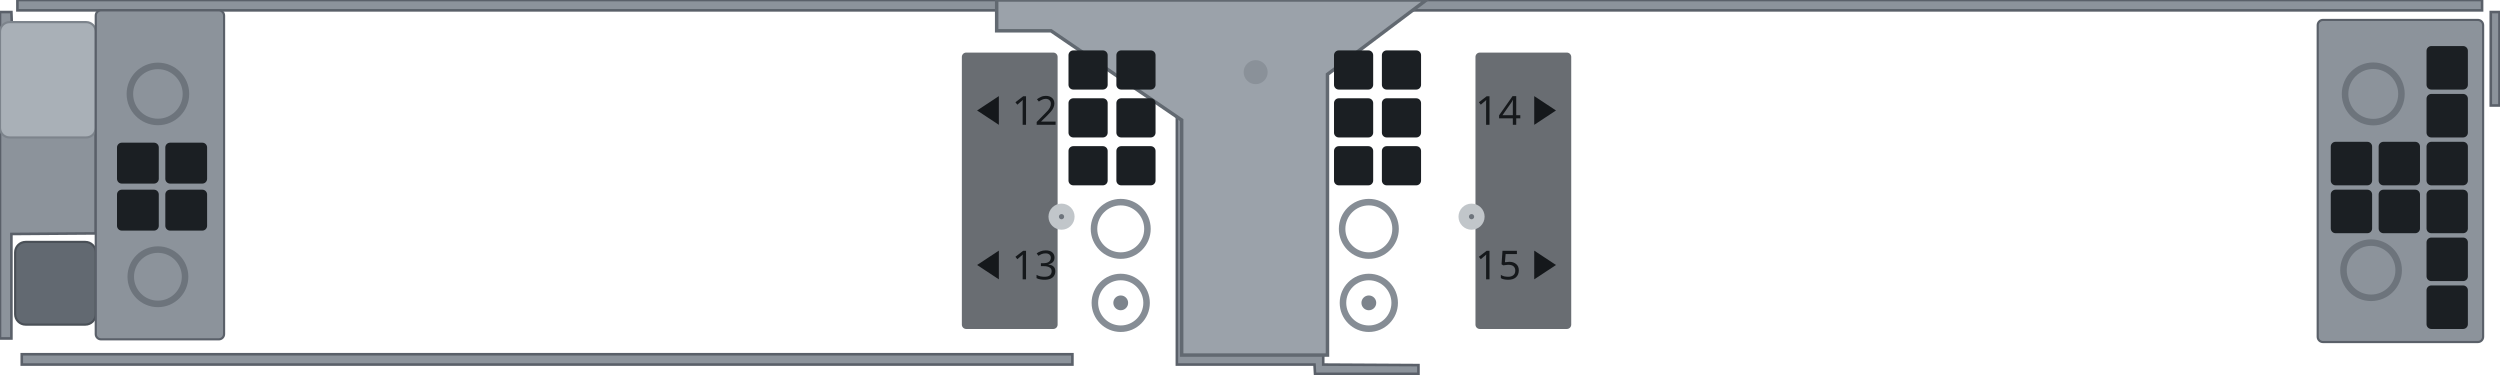
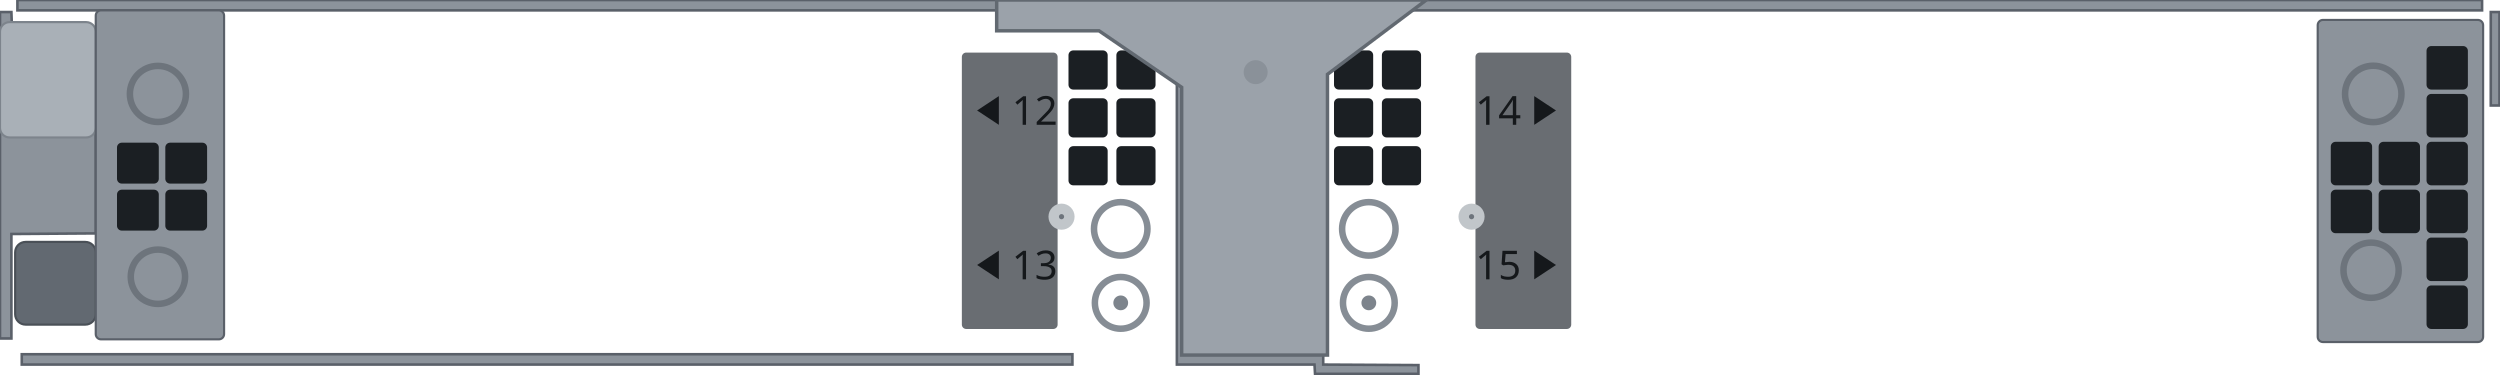
<svg xmlns="http://www.w3.org/2000/svg" width="287.18mm" height="42.98mm" viewBox="0 0 287.18 42.98">
  <path id="frame" fill-rule="evenodd" fill="#8c939b" stroke="#5a6069" stroke-width="0.3" d="M2.50 40.69 L2.50 41.88 L123.19 41.88 L123.19 40.69 Z M135.19 2.69 L135.19 41.88 L151.00 41.88 L151.06 42.94 L162.94 42.94 L162.94 41.94 L152.00 41.88 L152.00 2.69 Z M286.12 1.38 L286.12 12.12 L287.12 12.12 L287.12 1.38 Z M0.00 1.38 L0.00 38.88 L1.31 38.88 L1.31 26.88 L11.00 26.81 L11.00 6.00 L10.25 4.38 L8.88 3.44 L1.38 3.38 L1.31 1.38 Z M5.44 6.75 L7.62 7.12 L8.69 8.56 L8.38 10.75 L6.88 11.88 L4.81 11.62 L3.62 10.06 L3.88 8.00 Z M2.00 0.00 L2.00 1.19 L285.12 1.19 L285.12 0.00 Z" />
-   <path id="cage-land" d="M 114.49 0.0 L 163.84 0.0 L 152.49 8.54 L 152.49 40.79 L 135.74 40.79 L 135.74 13.79 L 120.74 3.54 L 114.49 3.54 Z" fill="#9ba2aa" stroke="#626971" stroke-width="0.4" />
-   <circle id="cage-land-dimple" cx="144.24" cy="8.29" r="1.38" fill="#8a9199" />
  <rect id="screw-pad" x="0.00" y="2.54" width="11.0" height="13.25" rx="1.1" fill="#a9b0b7" stroke="#7d848c" stroke-width="0.25" />
  <rect id="screw-tab-tongue" x="1.74" y="27.79" width="9.26" height="9.5" rx="1.2" fill="#626971" stroke="#4a5057" stroke-width="0.25" />
  <rect id="cage-panel" x="11.00" y="1.19" width="14.74" height="37.79" rx="0.6" fill="#8c939b" stroke="#5a6069" stroke-width="0.25" />
  <g id="cage-vents" fill="#1b1f23">
    <rect x="13.44" y="16.39" width="4.8" height="4.7" rx="0.55" />
    <rect x="18.99" y="16.39" width="4.8" height="4.7" rx="0.55" />
    <rect x="13.44" y="21.79" width="4.8" height="4.7" rx="0.55" />
    <rect x="18.99" y="21.79" width="4.8" height="4.7" rx="0.55" />
  </g>
  <circle id="cage-rivet-1" cx="18.14" cy="10.79" r="3.22" fill="none" stroke="#6d747c" stroke-width="0.75" />
  <circle id="cage-rivet-2" cx="18.14" cy="31.79" r="3.12" fill="none" stroke="#6d747c" stroke-width="0.75" />
  <rect id="cage-r3-panel" x="266.24" y="2.29" width="19.0" height="37.0" rx="0.6" fill="#8c939b" stroke="#5a6069" stroke-width="0.25" />
  <g id="cage-r3-vents" fill="#1b1f23">
    <rect x="267.74" y="16.29" width="4.75" height="5.0" rx="0.55" />
    <rect x="273.24" y="16.29" width="4.75" height="5.0" rx="0.55" />
    <rect x="267.74" y="21.79" width="4.75" height="5.0" rx="0.55" />
    <rect x="273.24" y="21.79" width="4.75" height="5.0" rx="0.55" />
    <rect x="278.74" y="5.29" width="4.75" height="5.0" rx="0.55" />
    <rect x="278.74" y="10.79" width="4.75" height="5.0" rx="0.55" />
    <rect x="278.74" y="16.29" width="4.75" height="5.0" rx="0.55" />
    <rect x="278.74" y="21.79" width="4.75" height="5.0" rx="0.55" />
    <rect x="278.74" y="27.29" width="4.75" height="5.0" rx="0.55" />
    <rect x="278.74" y="32.79" width="4.75" height="5.0" rx="0.55" />
  </g>
  <circle id="cage-r3-rivet-1" cx="272.62" cy="10.79" r="3.24" fill="none" stroke="#6d747c" stroke-width="0.75" />
  <circle id="cage-r3-rivet-2" cx="272.37" cy="31.04" r="3.17" fill="none" stroke="#6d747c" stroke-width="0.75" />
  <g id="cage-mid-vents" fill="#1b1f23">
    <rect x="153.24" y="5.79" width="4.50" height="4.50" rx="0.55" />
    <rect x="158.74" y="5.79" width="4.50" height="4.50" rx="0.55" />
    <rect x="153.24" y="11.29" width="4.50" height="4.50" rx="0.55" />
    <rect x="158.74" y="11.29" width="4.50" height="4.50" rx="0.55" />
    <rect x="153.24" y="16.79" width="4.50" height="4.50" rx="0.55" />
    <rect x="158.74" y="16.79" width="4.50" height="4.50" rx="0.55" />
  </g>
  <circle id="cage-mid-rivet-1" cx="157.24" cy="26.29" r="3.07" fill="none" stroke="#868d95" stroke-width="0.75" />
  <circle id="cage-mid-rivet-2" cx="157.24" cy="34.79" r="2.97" fill="none" stroke="#868d95" stroke-width="0.75" />
  <circle id="cage-mid-hole" cx="157.24" cy="34.79" r="0.85" fill="#7d848c" />
  <g id="cage-left-vents" fill="#1b1f23">
    <rect x="122.74" y="5.79" width="4.50" height="4.50" rx="0.55" />
    <rect x="128.24" y="5.79" width="4.50" height="4.50" rx="0.55" />
    <rect x="122.74" y="11.29" width="4.50" height="4.50" rx="0.55" />
    <rect x="128.24" y="11.29" width="4.50" height="4.50" rx="0.55" />
    <rect x="122.74" y="16.79" width="4.50" height="4.50" rx="0.55" />
    <rect x="128.24" y="16.79" width="4.50" height="4.50" rx="0.55" />
  </g>
  <circle id="cage-left-rivet-1" cx="128.74" cy="26.29" r="3.07" fill="none" stroke="#868d95" stroke-width="0.75" />
  <circle id="cage-left-rivet-2" cx="128.74" cy="34.79" r="2.97" fill="none" stroke="#868d95" stroke-width="0.75" />
  <circle id="cage-left-hole" cx="128.74" cy="34.79" r="0.85" fill="#7d848c" />
+   <path id="cage-land" d="M 114.49 0.0 L 163.84 0.0 L 152.49 8.54 L 152.49 40.79 L 135.74 40.79 L 135.74 10.03 L 126.25 3.54 L 114.49 3.54 Z" fill="#9ba2aa" stroke="#626971" stroke-width="0.4" />
+   <circle id="cage-land-dimple" cx="144.24" cy="8.29" r="1.38" fill="#8a9199" />
  <g id="drive-labels">
    <rect x="110.49" y="6.04" width="11.00" height="31.75" rx="0.5" fill="#696d72" />
    <rect x="169.49" y="6.04" width="11.00" height="31.75" rx="0.5" fill="#696d72" />
    <circle cx="121.94" cy="24.89" r="1.5" fill="#c1c6ca" />
    <circle cx="121.94" cy="24.89" r="0.3" fill="#6d747c" />
    <circle cx="169.04" cy="24.89" r="1.5" fill="#c1c6ca" />
    <circle cx="169.04" cy="24.89" r="0.3" fill="#6d747c" />
  </g>
  <g id="silkscreen" fill="#15181b">
    <path transform="translate(112.24 11.04)" d="M2.5 0 L0 1.65 L2.5 3.3 Z" />
    <text x="116.24" y="14.34" font-family="sans-serif" font-size="4.6" text-anchor="start">12</text>
    <path transform="translate(112.24 28.79)" d="M2.5 0 L0 1.65 L2.5 3.3 Z" />
    <text x="116.24" y="32.09" font-family="sans-serif" font-size="4.6" text-anchor="start">13</text>
    <path transform="translate(176.24 11.04)" d="M0 0 L2.5 1.65 L0 3.3 Z" />
    <text x="174.74" y="14.34" font-family="sans-serif" font-size="4.6" text-anchor="end">14</text>
    <path transform="translate(176.24 28.79)" d="M0 0 L2.5 1.65 L0 3.3 Z" />
    <text x="174.74" y="32.09" font-family="sans-serif" font-size="4.6" text-anchor="end">15</text>
  </g>
</svg>
